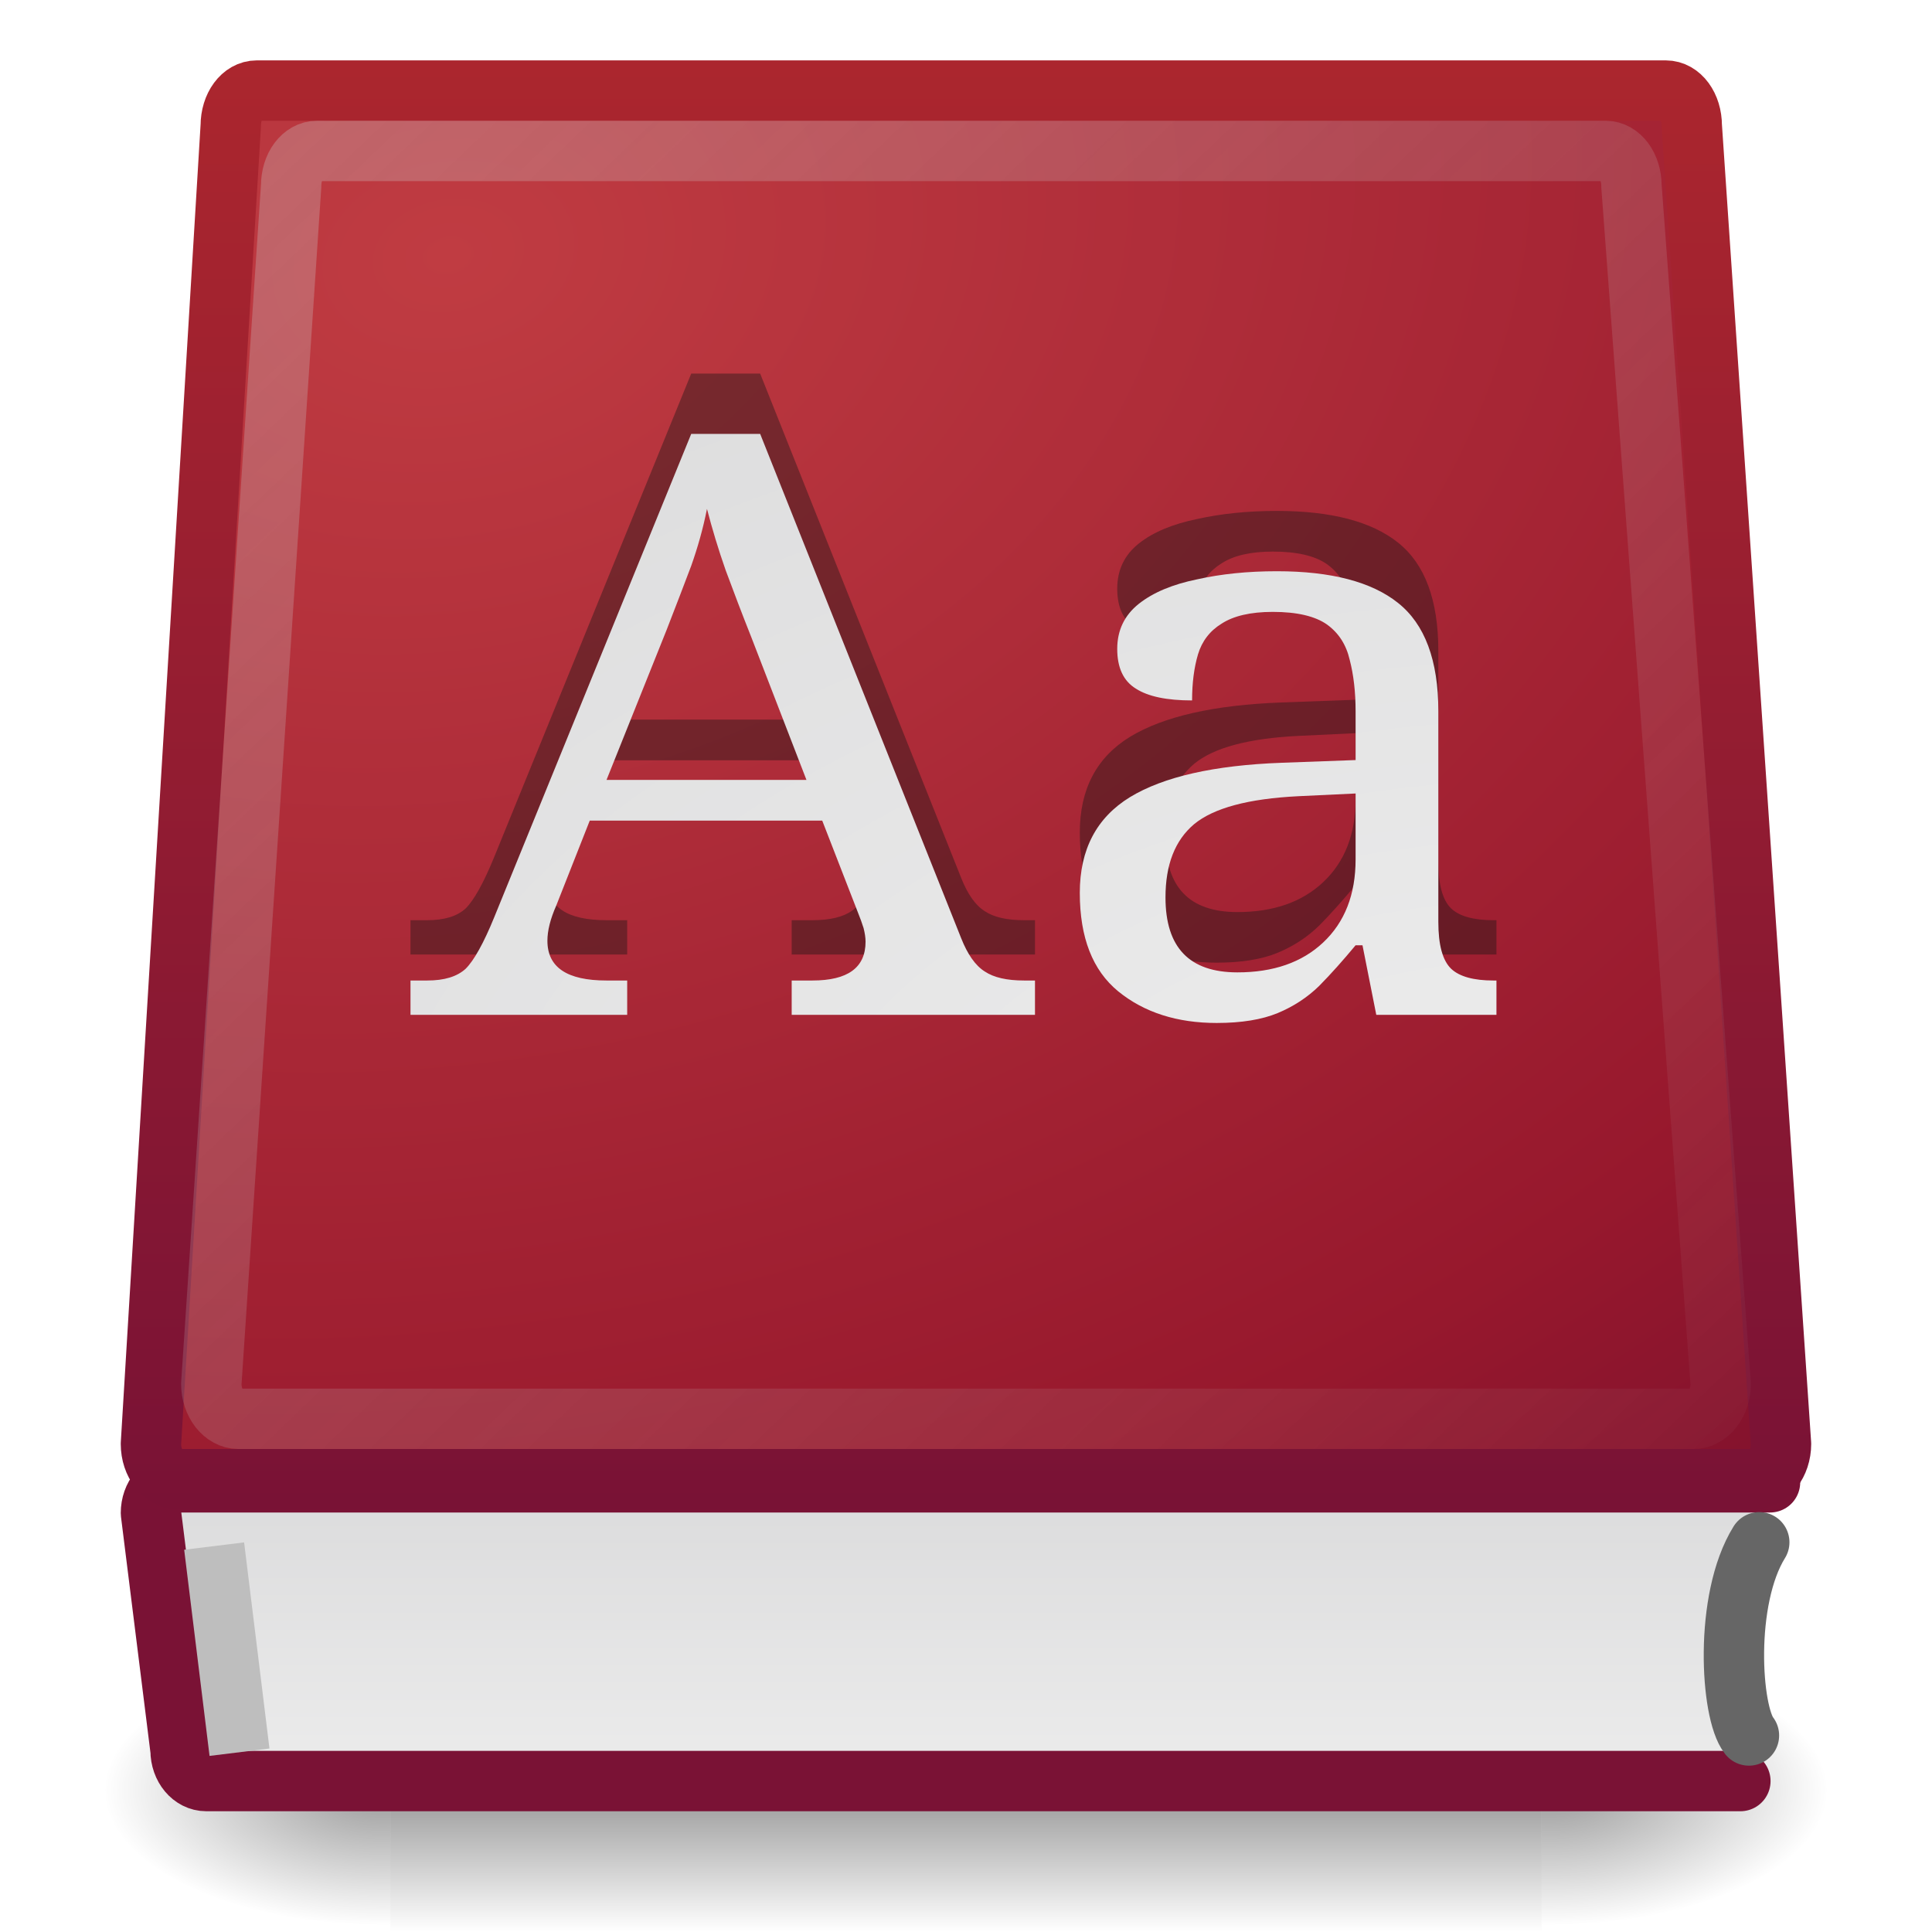
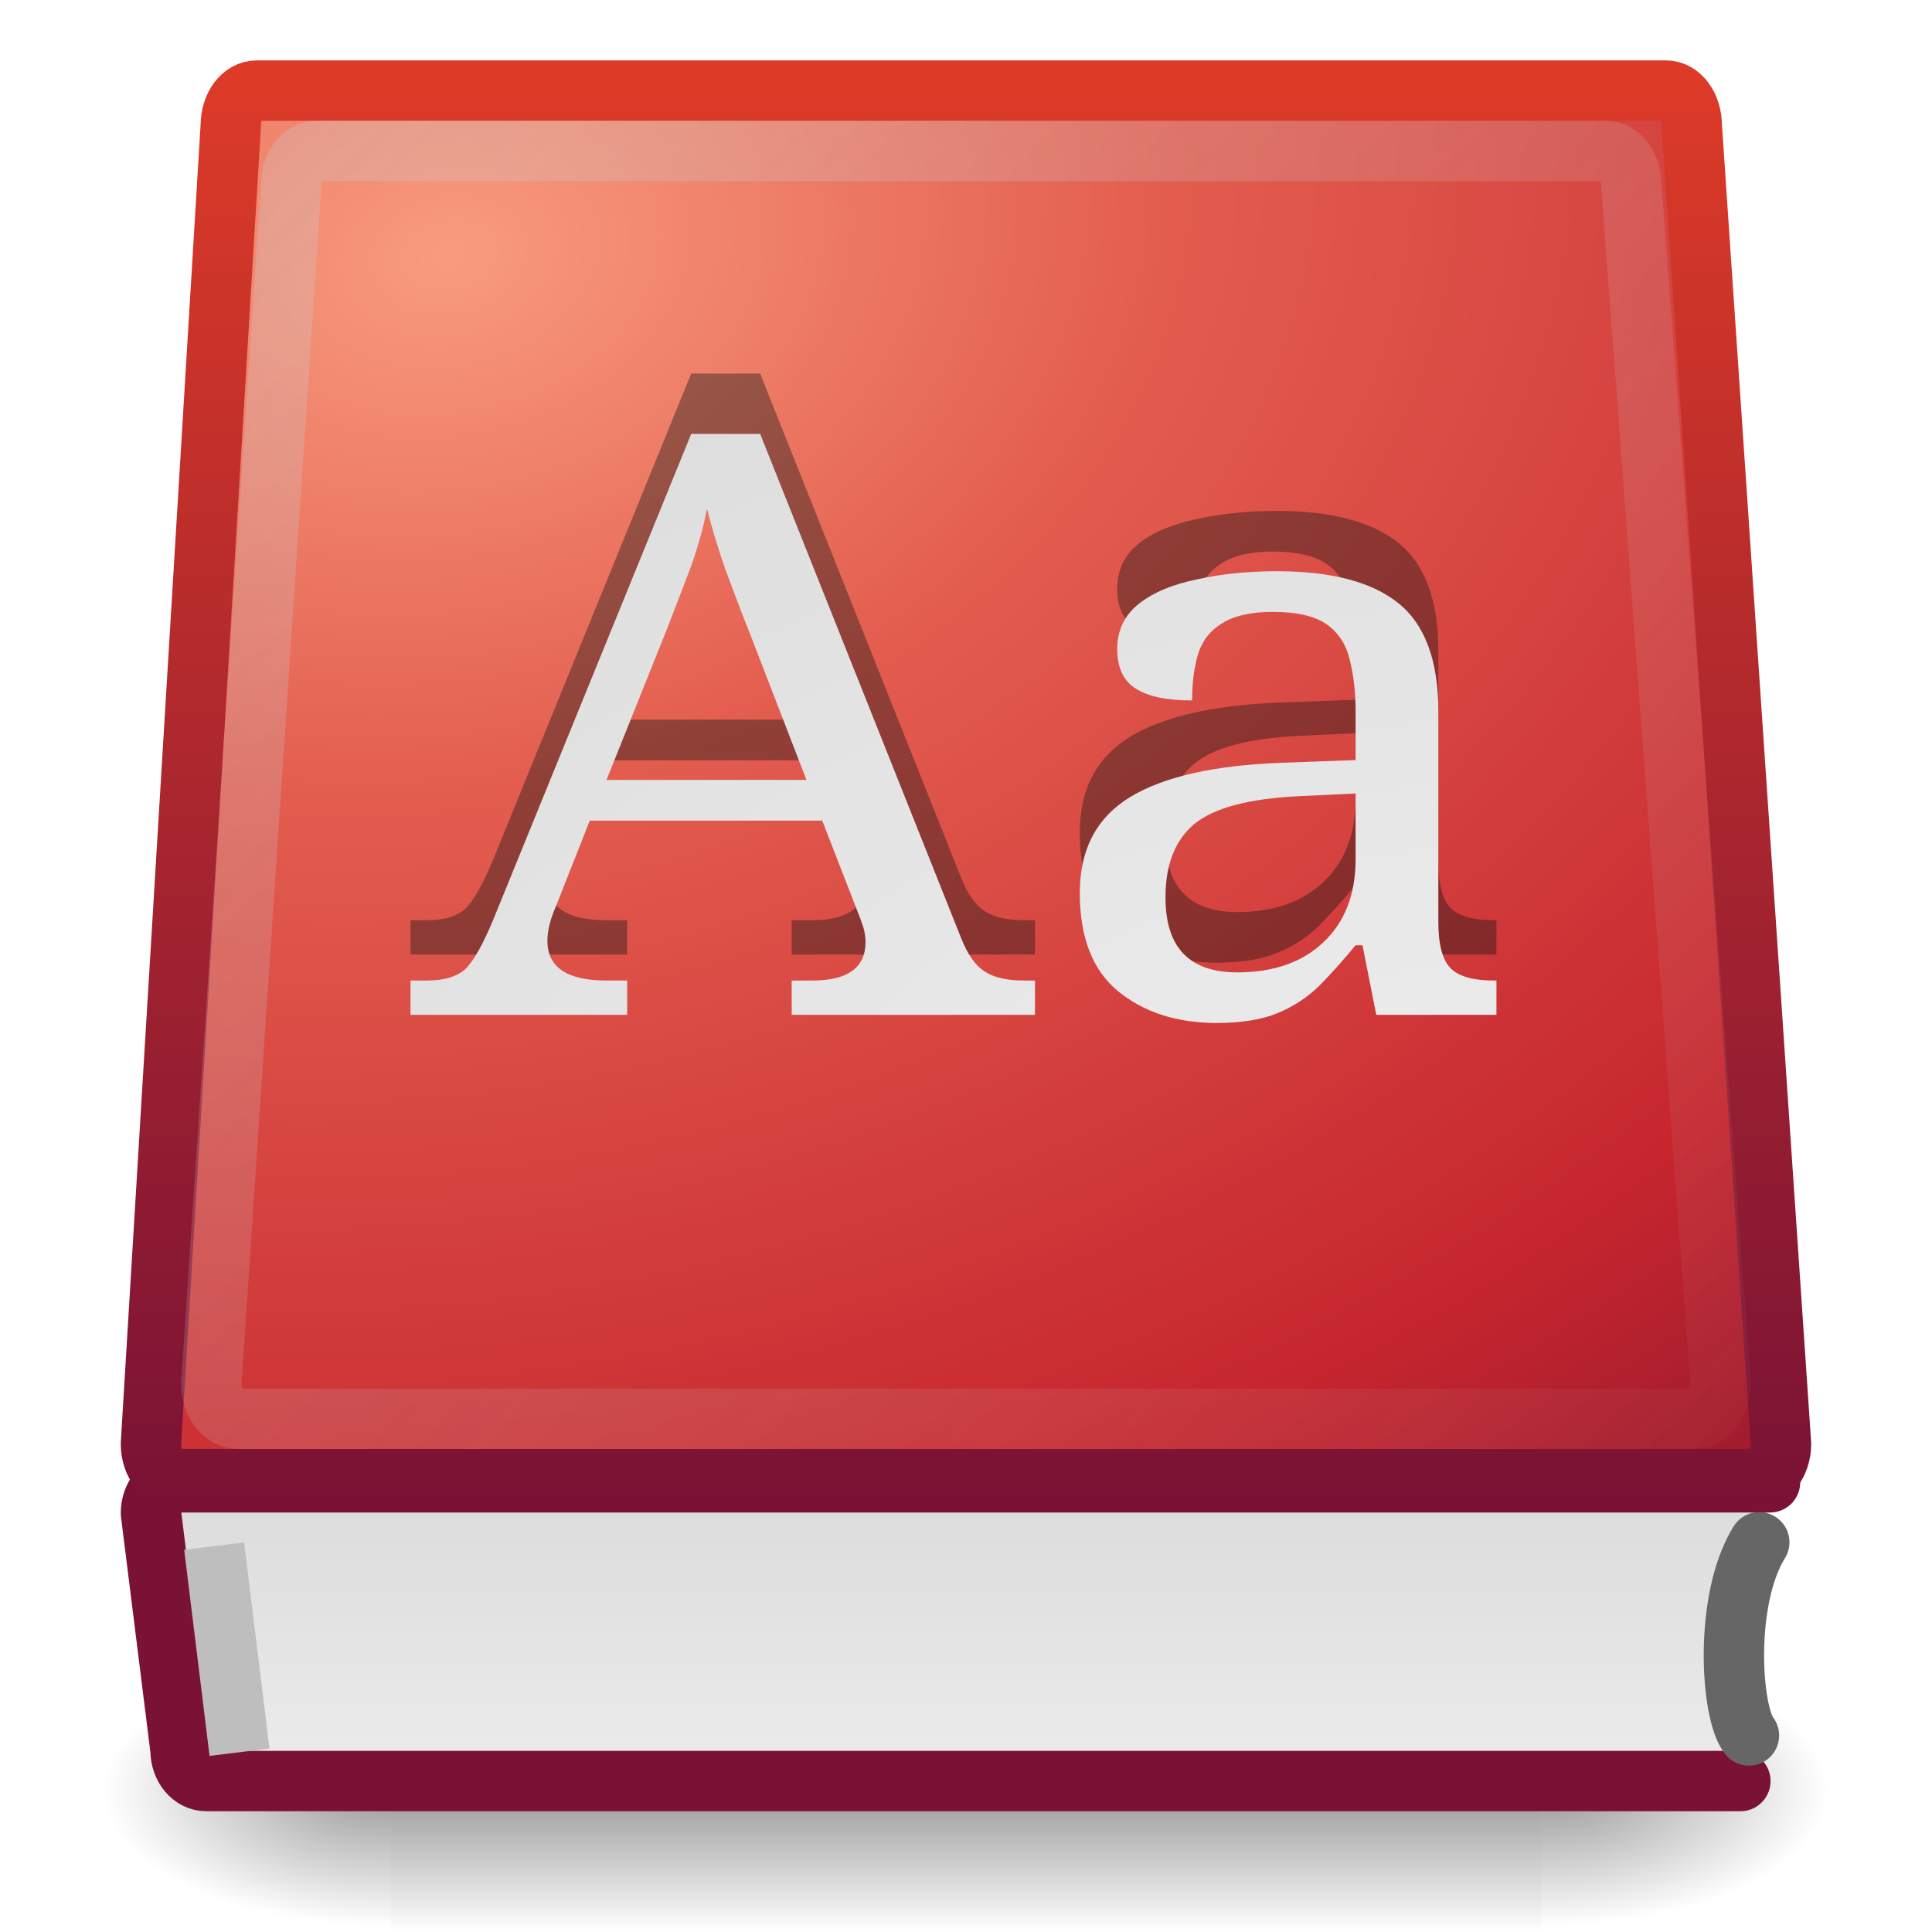
- <svg xmlns="http://www.w3.org/2000/svg" xmlns:xlink="http://www.w3.org/1999/xlink" version="1.1" width="32" height="32" id="svg4046">
+ <svg xmlns="http://www.w3.org/2000/svg" xmlns:xlink="http://www.w3.org/1999/xlink" width="32px" height="32px" id="svg4046" version="1.1">
  <defs id="defs4048">
-     <linearGradient x1="8.903" y1="-0.266" x2="45.547" y2="35.481" id="linearGradient3020" xlink:href="#linearGradient3921" gradientUnits="userSpaceOnUse" gradientTransform="matrix(0.6567361,0,0,0.6133356,-0.9172226,2.20082)" />
+     <linearGradient xlink:href="#linearGradient3921" id="linearGradient3020" gradientUnits="userSpaceOnUse" gradientTransform="matrix(0.6567361,0,0,0.6133356,-0.9172226,2.20082)" x1="8.903" y1="-0.266" x2="45.547" y2="35.481" />
    <linearGradient id="linearGradient3921">
      <stop id="stop3923" style="stop-color:#cdcdcd;stop-opacity:1" offset="0" />
      <stop id="stop3652" style="stop-color:#cdcdcd;stop-opacity:0.122" offset="1" />
    </linearGradient>
-     <radialGradient cx="11.809" cy="39.406" r="13.428" fx="11.809" fy="39.406" id="radialGradient3818-8" xlink:href="#linearGradient2346-5" gradientUnits="userSpaceOnUse" gradientTransform="matrix(-0.00710434,-1.608587,2.553618,-0.0098746,-75.88098,40.57325)" />
+     <radialGradient xlink:href="#linearGradient2346-5" id="radialGradient3818-8" gradientUnits="userSpaceOnUse" gradientTransform="matrix(-0.00710434,-1.608587,2.553618,-0.0098746,-75.88098,40.57325)" cx="11.809" cy="39.406" fx="11.809" fy="39.406" r="13.428" />
    <linearGradient id="linearGradient2346-5">
      <stop id="stop2348-9" style="stop-color:#eeeeee;stop-opacity:1" offset="0" />
      <stop id="stop2350-2" style="stop-color:#d9d9da;stop-opacity:1" offset="1" />
    </linearGradient>
-     <radialGradient cx="54.535" cy="28.165" r="20.714" fx="54.535" fy="28.165" id="radialGradient3826-2" xlink:href="#linearGradient3242-4" gradientUnits="userSpaceOnUse" gradientTransform="matrix(0.4471605,1.567665,-2.146285,0.5296721,43.49356,-96.17547)" />
+     <radialGradient xlink:href="#linearGradient3242-4" id="radialGradient3826-2" gradientUnits="userSpaceOnUse" gradientTransform="matrix(0.4471605,1.567665,-2.146285,0.5296721,43.49356,-96.17547)" cx="54.535" cy="28.165" fx="54.535" fy="28.165" r="20.714" />
    <linearGradient id="linearGradient3242-4">
-       <stop id="stop3246-7" style="stop-color:#c03c42;stop-opacity:1" offset="0" />
-       <stop id="stop3248-1" style="stop-color:#97182d;stop-opacity:1" offset="0.661" />
+       <stop id="stop3244-3" style="stop-color:#f89b7e;stop-opacity:1" offset="0" />
+       <stop id="stop3246-7" style="stop-color:#e35d4f;stop-opacity:1" offset="0.262" />
+       <stop id="stop3248-1" style="stop-color:#c6262e;stop-opacity:1" offset="0.661" />
      <stop id="stop3250-2" style="stop-color:#690b2c;stop-opacity:1" offset="1" />
    </linearGradient>
-     <linearGradient x1="61.048" y1="37.455" x2="61.048" y2="11.753" id="linearGradient3828-2" xlink:href="#linearGradient2490-0" gradientUnits="userSpaceOnUse" gradientTransform="matrix(0.991197,0,0,0.9311127,-44.5106,-9.908997)" />
+     <linearGradient xlink:href="#linearGradient2490-0" id="linearGradient3828-2" gradientUnits="userSpaceOnUse" x1="61.048" y1="37.455" x2="61.048" y2="11.753" gradientTransform="matrix(0.991197,0,0,0.9311127,-44.5106,-9.908997)" />
    <linearGradient id="linearGradient2490-0">
      <stop id="stop2492-2" style="stop-color:#791235;stop-opacity:1" offset="0" />
-       <stop id="stop2494-1" style="stop-color:#ab262e;stop-opacity:1" offset="1" />
+       <stop id="stop2494-1" style="stop-color:#dd3b27;stop-opacity:1" offset="1" />
    </linearGradient>
-     <linearGradient x1="64.67" y1="42.353" x2="64.67" y2="34.452" id="linearGradient3832-6" xlink:href="#linearGradient2346-4" gradientUnits="userSpaceOnUse" gradientTransform="matrix(0.8954284,0,0,0.7685591,-41.90711,-2.514499)" />
+     <linearGradient xlink:href="#linearGradient2346-4" id="linearGradient3832-6" gradientUnits="userSpaceOnUse" gradientTransform="matrix(0.8954284,0,0,0.7685591,-41.90711,-2.514499)" x1="64.67" y1="42.353" x2="64.67" y2="34.452" />
    <linearGradient id="linearGradient2346-4">
      <stop id="stop2348-0" style="stop-color:#eeeeee;stop-opacity:1" offset="0" />
      <stop id="stop2350-3" style="stop-color:#d9d9da;stop-opacity:1" offset="1" />
    </linearGradient>
-     <linearGradient x1="302.857" y1="366.648" x2="302.857" y2="609.505" id="linearGradient3004" xlink:href="#linearGradient5048" gradientUnits="userSpaceOnUse" gradientTransform="matrix(2.774389,0,0,1.969706,-1892.179,-872.8854)" />
+     <linearGradient xlink:href="#linearGradient5048" id="linearGradient3004" gradientUnits="userSpaceOnUse" gradientTransform="matrix(2.774389,0,0,1.969706,-1892.179,-872.8854)" x1="302.857" y1="366.648" x2="302.857" y2="609.505" />
    <linearGradient id="linearGradient5048">
      <stop id="stop5050" style="stop-color:#000000;stop-opacity:0" offset="0" />
      <stop id="stop5056" style="stop-color:#000000;stop-opacity:1" offset="0.5" />
      <stop id="stop5052" style="stop-color:#000000;stop-opacity:0" offset="1" />
    </linearGradient>
-     <radialGradient cx="605.714" cy="486.648" r="117.143" fx="605.714" fy="486.648" id="radialGradient3006" xlink:href="#linearGradient5060" gradientUnits="userSpaceOnUse" gradientTransform="matrix(2.774389,0,0,1.969706,-1891.633,-872.8854)" />
+     <radialGradient xlink:href="#linearGradient5060" id="radialGradient3006" gradientUnits="userSpaceOnUse" gradientTransform="matrix(2.774389,0,0,1.969706,-1891.633,-872.8854)" cx="605.714" cy="486.648" fx="605.714" fy="486.648" r="117.143" />
    <linearGradient id="linearGradient5060">
      <stop id="stop5062" style="stop-color:#000000;stop-opacity:1" offset="0" />
      <stop id="stop5064" style="stop-color:#000000;stop-opacity:0" offset="1" />
    </linearGradient>
-     <radialGradient cx="605.714" cy="486.648" r="117.143" fx="605.714" fy="486.648" id="radialGradient4044" xlink:href="#linearGradient5060" gradientUnits="userSpaceOnUse" gradientTransform="matrix(-2.774389,0,0,1.969706,112.7623,-872.8854)" />
+     <radialGradient r="117.143" fy="486.648" fx="605.714" cy="486.648" cx="605.714" gradientTransform="matrix(-2.774389,0,0,1.969706,112.7623,-872.8854)" gradientUnits="userSpaceOnUse" id="radialGradient4044" xlink:href="#linearGradient5060" />
  </defs>
  <g id="layer1">
-     <g transform="matrix(0.0142336,0,0,0.00970873,28.65987,28.82013)" id="g8875">
-       <rect width="1339.633" height="478.357" x="-1559.252" y="-150.697" id="rect8877" style="opacity:0.402;fill:url(#linearGradient3004);fill-opacity:1;fill-rule:nonzero;stroke:none;stroke-width:1;marker:none;visibility:visible;display:inline;overflow:visible" />
-       <path d="m -219.619,-150.68 c 0,0 0,478.331 0,478.331 142.874,0.9 345.4,-107.17 345.4,-239.196 0,-132.027 -159.437,-239.135 -345.4,-239.135 z" id="path8879" style="opacity:0.402;fill:url(#radialGradient3006);fill-opacity:1;fill-rule:nonzero;stroke:none;stroke-width:1;marker:none;visibility:visible;display:inline;overflow:visible" />
-       <path d="m -1559.252,-150.68 c 0,0 0,478.331 0,478.331 -142.874,0.9 -345.4,-107.17 -345.4,-239.196 0,-132.027 159.437,-239.135 345.4,-239.135 z" id="path8881" style="opacity:0.402;fill:url(#radialGradient4044);fill-opacity:1;fill-rule:nonzero;stroke:none;stroke-width:1;marker:none;visibility:visible;display:inline;overflow:visible" />
+     <g id="g8875" transform="matrix(0.0142336,0,0,0.00970873,28.65987,28.82013)">
+       <rect style="opacity:0.402;fill:url(#linearGradient3004);fill-opacity:1;fill-rule:nonzero;stroke:none;stroke-width:1;marker:none;visibility:visible;display:inline;overflow:visible" id="rect8877" y="-150.697" x="-1559.252" height="478.357" width="1339.633" />
+       <path style="opacity:0.402;fill:url(#radialGradient3006);fill-opacity:1;fill-rule:nonzero;stroke:none;stroke-width:1;marker:none;visibility:visible;display:inline;overflow:visible" id="path8879" d="m -219.619,-150.68 c 0,0 0,478.331 0,478.331 142.874,0.9 345.4,-107.17 345.4,-239.196 0,-132.027 -159.437,-239.135 -345.4,-239.135 z" />
+       <path style="opacity:0.402;fill:url(#radialGradient4044);fill-opacity:1;fill-rule:nonzero;stroke:none;stroke-width:1;marker:none;visibility:visible;display:inline;overflow:visible" id="path8881" d="m -1559.252,-150.68 c 0,0 0,478.331 0,478.331 -142.874,0.9 -345.4,-107.17 -345.4,-239.196 0,-132.027 159.437,-239.135 345.4,-239.135 z" />
    </g>
-     <path d="m 28.826,29.5 -25.409,0 c -0.236,0 -0.426,-0.227 -0.426,-0.509 L 2.5,25.061 c 0,-0.282 0.19,-0.509 0.426,-0.509 l 26.391,0" id="rect8840" style="color:#000000;fill:url(#linearGradient3832-6);fill-opacity:1;fill-rule:nonzero;stroke:#7a1235;stroke-width:1;stroke-linecap:round;stroke-linejoin:round;stroke-miterlimit:4;stroke-opacity:1;stroke-dasharray:none;stroke-dashoffset:0.06;marker:none;visibility:visible;display:inline;overflow:visible;enable-background:accumulate" />
-     <path d="M 28.968,28.745 C 28.666,28.366 28.55,26.494 29.139,25.545" id="path9017" style="fill:none;stroke:#666666;stroke-width:1;stroke-linecap:round;stroke-linejoin:miter;stroke-miterlimit:4;stroke-opacity:1;stroke-dasharray:none" />
-     <path d="m 4.253,1.5 c -0.242,0 -0.431,0.258 -0.431,0.584 L 2.5,23.916 c 0,0.326 0.207,0.584 0.449,0.584 l 26.101,0 c 0.242,1e-6 0.449,-0.258 0.449,-0.584 L 28.021,2.084 c 1e-6,-0.326 -0.188,-0.584 -0.431,-0.584 l -23.337,0 z" id="rect8064" style="color:#000000;fill:url(#radialGradient3826-2);fill-opacity:1;fill-rule:nonzero;stroke:url(#linearGradient3828-2);stroke-width:1;stroke-linecap:round;stroke-linejoin:round;stroke-miterlimit:4;stroke-opacity:1;stroke-dasharray:none;stroke-dashoffset:0.06;marker:none;visibility:visible;display:inline;overflow:visible;enable-background:accumulate" />
-     <path d="M 3.906,28.526 3.608,26.104" id="path3267" style="fill:none;stroke:#bebebe;stroke-width:1;stroke-linecap:square;stroke-linejoin:miter;stroke-miterlimit:4;stroke-opacity:1;stroke-dasharray:none" />
-     <text x="6.513" y="16.507" transform="scale(1.044133,0.9577324)" id="text3323" xml:space="preserve" style="font-size:14.064px;font-style:normal;font-variant:normal;font-weight:normal;font-stretch:normal;opacity:0.4;fill:#141414;fill-opacity:1;stroke:none;font-family:Serif;-inkscape-font-specification:Serif">
-       <tspan x="6.513" y="16.507" id="tspan3325" style="fill:#141414;fill-opacity:1">Aa</tspan>
+     <path style="color:#000000;fill:url(#linearGradient3832-6);fill-opacity:1;fill-rule:nonzero;stroke:#7a1235;stroke-width:1;stroke-linecap:round;stroke-linejoin:round;stroke-miterlimit:4;stroke-opacity:1;stroke-dasharray:none;stroke-dashoffset:0.06;marker:none;visibility:visible;display:inline;overflow:visible;enable-background:accumulate" id="rect8840" d="m 28.826,29.5 -25.409,0 c -0.236,0 -0.426,-0.227 -0.426,-0.509 L 2.5,25.061 c 0,-0.282 0.19,-0.509 0.426,-0.509 l 26.391,0" />
+     <path style="fill:none;stroke:#666666;stroke-width:1;stroke-linecap:round;stroke-linejoin:miter;stroke-miterlimit:4;stroke-opacity:1;stroke-dasharray:none" id="path9017" d="M 28.968,28.745 C 28.666,28.366 28.55,26.494 29.139,25.545" />
+     <path style="color:#000000;fill:url(#radialGradient3826-2);fill-opacity:1;fill-rule:nonzero;stroke:url(#linearGradient3828-2);stroke-width:1;stroke-linecap:round;stroke-linejoin:round;stroke-miterlimit:4;stroke-opacity:1;stroke-dasharray:none;stroke-dashoffset:0.06;marker:none;visibility:visible;display:inline;overflow:visible;enable-background:accumulate" id="rect8064" d="m 4.253,1.5 c -0.242,0 -0.431,0.258 -0.431,0.584 L 2.5,23.916 c 0,0.326 0.207,0.584 0.449,0.584 l 26.101,0 c 0.242,1e-6 0.449,-0.258 0.449,-0.584 L 28.021,2.084 c 1e-6,-0.326 -0.188,-0.584 -0.431,-0.584 l -23.337,0 z" />
+     <path style="fill:none;stroke:#bebebe;stroke-width:1;stroke-linecap:square;stroke-linejoin:miter;stroke-miterlimit:4;stroke-opacity:1;stroke-dasharray:none" id="path3267" d="M 3.906,28.526 3.608,26.104" />
+     <text style="font-size:14.064px;font-style:normal;font-variant:normal;font-weight:normal;font-stretch:normal;opacity:0.4;fill:#141414;fill-opacity:1;stroke:none;font-family:Serif;-inkscape-font-specification:Serif" xml:space="preserve" id="text3323" transform="scale(1.044133,0.9577324)" y="16.507" x="6.513">
+       <tspan style="fill:#141414;fill-opacity:1" id="tspan3325" y="16.507" x="6.513">Aa</tspan>
    </text>
-     <text x="6.513" y="17.551" transform="scale(1.044133,0.9577324)" id="text2537" xml:space="preserve" style="font-size:14.064px;font-style:normal;font-variant:normal;font-weight:normal;font-stretch:normal;color:#000000;fill:url(#radialGradient3818-8);fill-opacity:1;fill-rule:nonzero;stroke:none;marker:none;visibility:visible;display:inline;overflow:visible;enable-background:accumulate;font-family:Serif;-inkscape-font-specification:Serif">
-       <tspan x="6.513" y="17.551" id="tspan2539" style="color:#000000;fill:url(#radialGradient3818-8);fill-opacity:1;fill-rule:nonzero;stroke:none;marker:none;visibility:visible;display:inline;overflow:visible;enable-background:accumulate">Aa</tspan>
+     <text style="font-size:14.064px;font-style:normal;font-variant:normal;font-weight:normal;font-stretch:normal;color:#000000;fill:url(#radialGradient3818-8);fill-opacity:1;fill-rule:nonzero;stroke:none;marker:none;visibility:visible;display:inline;overflow:visible;enable-background:accumulate;font-family:Serif;-inkscape-font-specification:Serif" xml:space="preserve" id="text2537" transform="scale(1.044133,0.9577324)" y="17.551" x="6.513">
+       <tspan style="color:#000000;fill:url(#radialGradient3818-8);fill-opacity:1;fill-rule:nonzero;stroke:none;marker:none;visibility:visible;display:inline;overflow:visible;enable-background:accumulate" id="tspan2539" y="17.551" x="6.513">Aa</tspan>
    </text>
-     <path d="m 5.252,2.5 c -0.242,0 -0.43,0.256 -0.43,0.58 L 3.5,22.92 c 0,0.324 0.207,0.58 0.449,0.58 l 24.102,0 C 28.293,23.5 28.5,23.244 28.5,22.92 L 27.022,3.08 c 10e-7,-0.324 -0.188,-0.58 -0.43,-0.58 l -21.339,0 z" id="path2864" style="opacity:0.3;fill:none;stroke:url(#linearGradient3020);stroke-width:1;stroke-linecap:round;stroke-linejoin:round;stroke-miterlimit:4;stroke-opacity:1;stroke-dasharray:none;stroke-dashoffset:0.06;marker:none;visibility:visible;display:inline;overflow:visible;enable-background:accumulate" />
+     <path style="opacity:0.3;fill:none;stroke:url(#linearGradient3020);stroke-width:1;stroke-linecap:round;stroke-linejoin:round;stroke-miterlimit:4;stroke-opacity:1;stroke-dasharray:none;stroke-dashoffset:0.06;marker:none;visibility:visible;display:inline;overflow:visible;enable-background:accumulate" id="path2864" d="m 5.252,2.5 c -0.242,0 -0.43,0.256 -0.43,0.58 L 3.5,22.92 c 0,0.324 0.207,0.58 0.449,0.58 l 24.102,0 C 28.293,23.5 28.5,23.244 28.5,22.92 L 27.022,3.08 c 10e-7,-0.324 -0.188,-0.58 -0.43,-0.58 l -21.339,0 z" />
  </g>
</svg>
